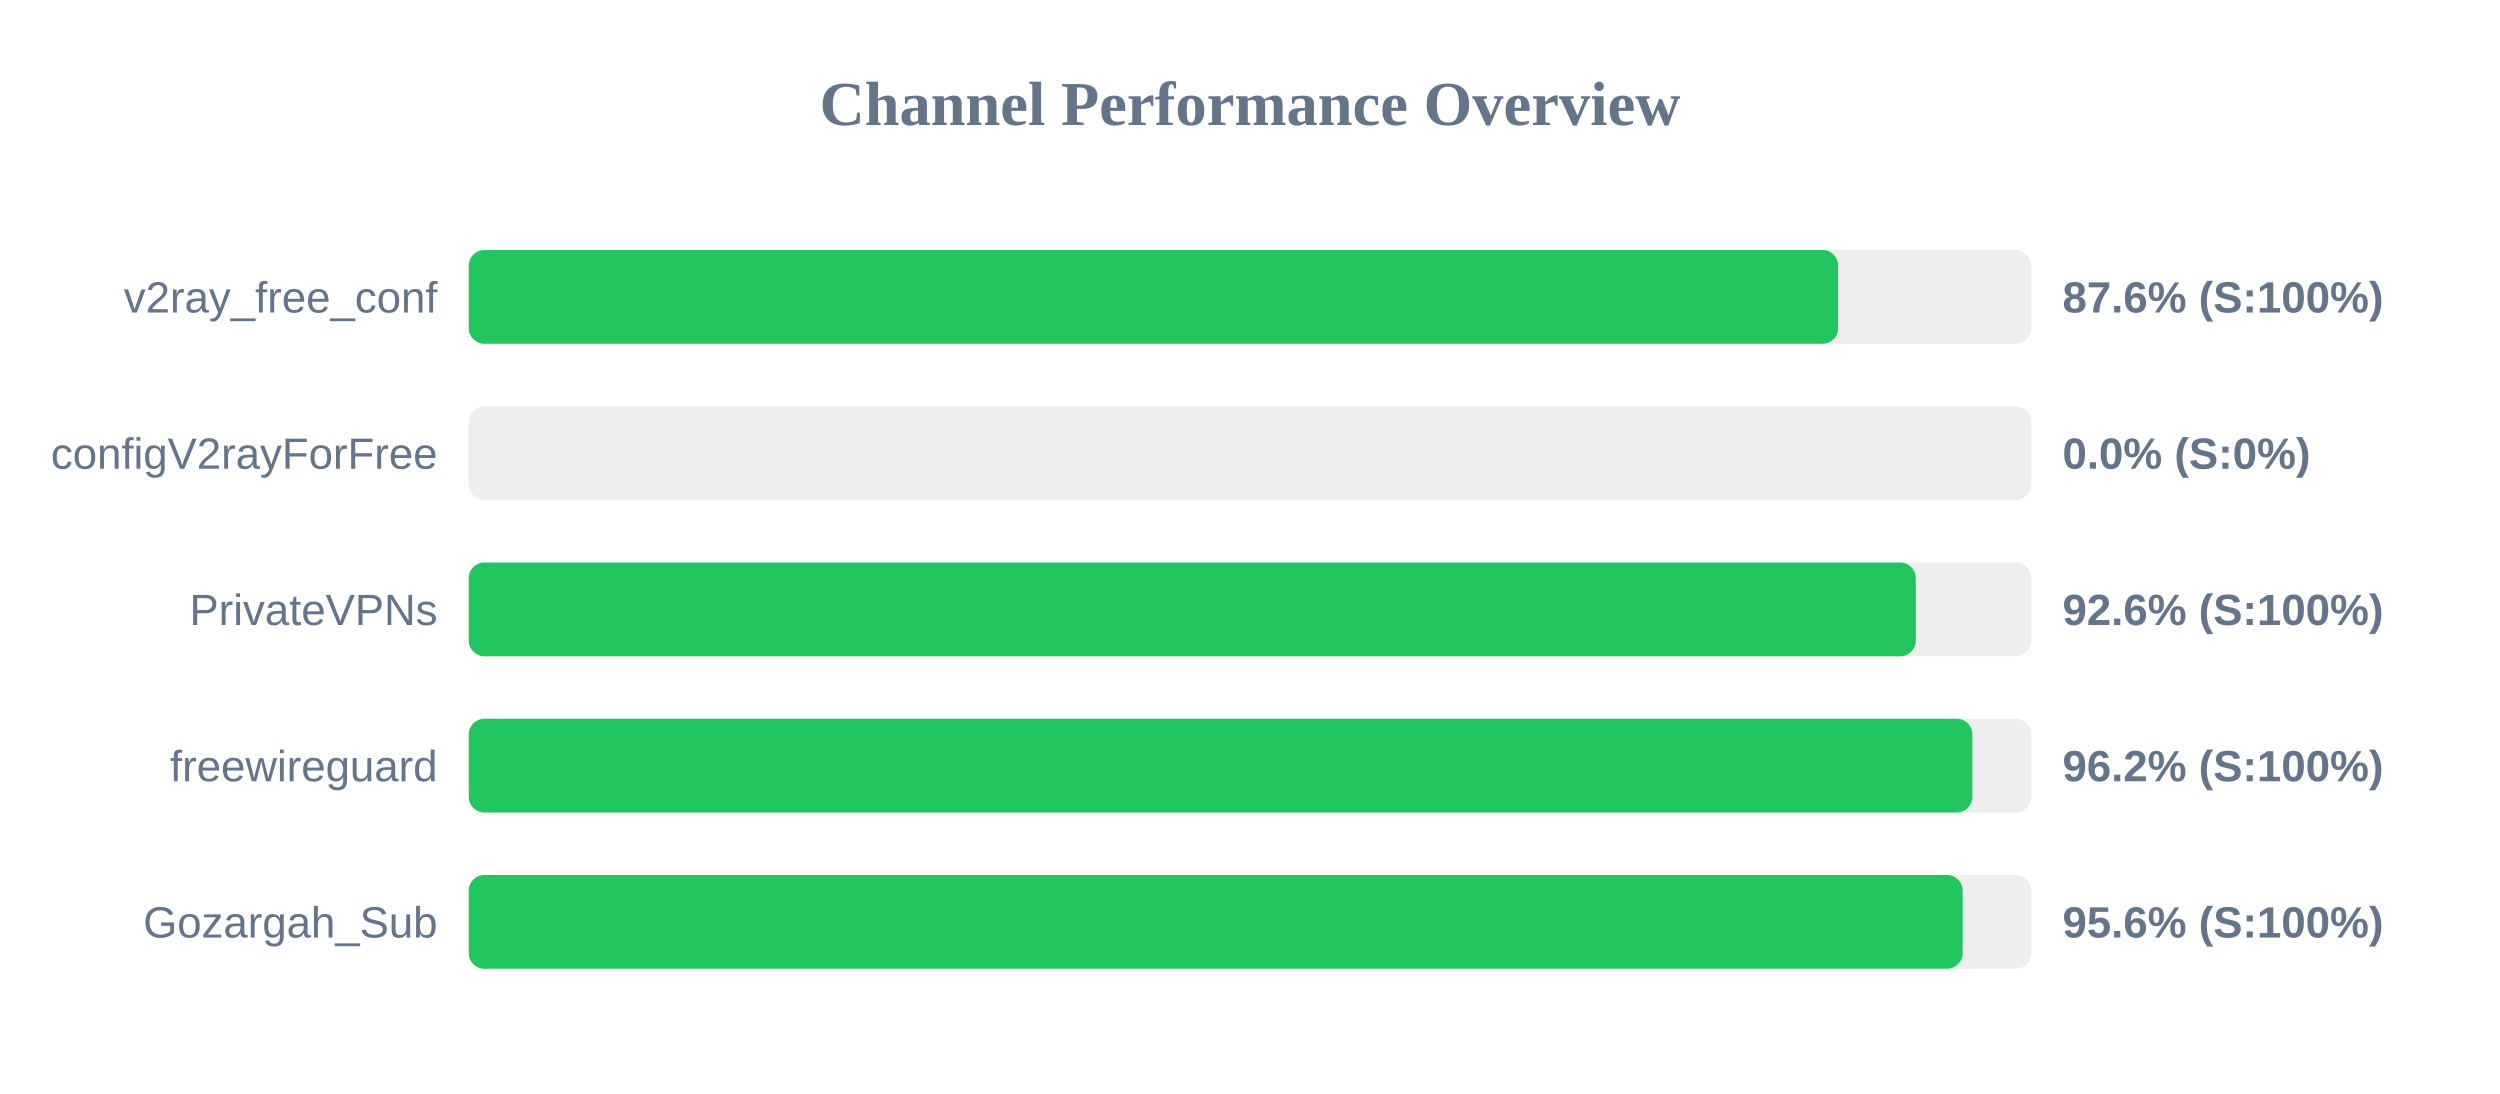
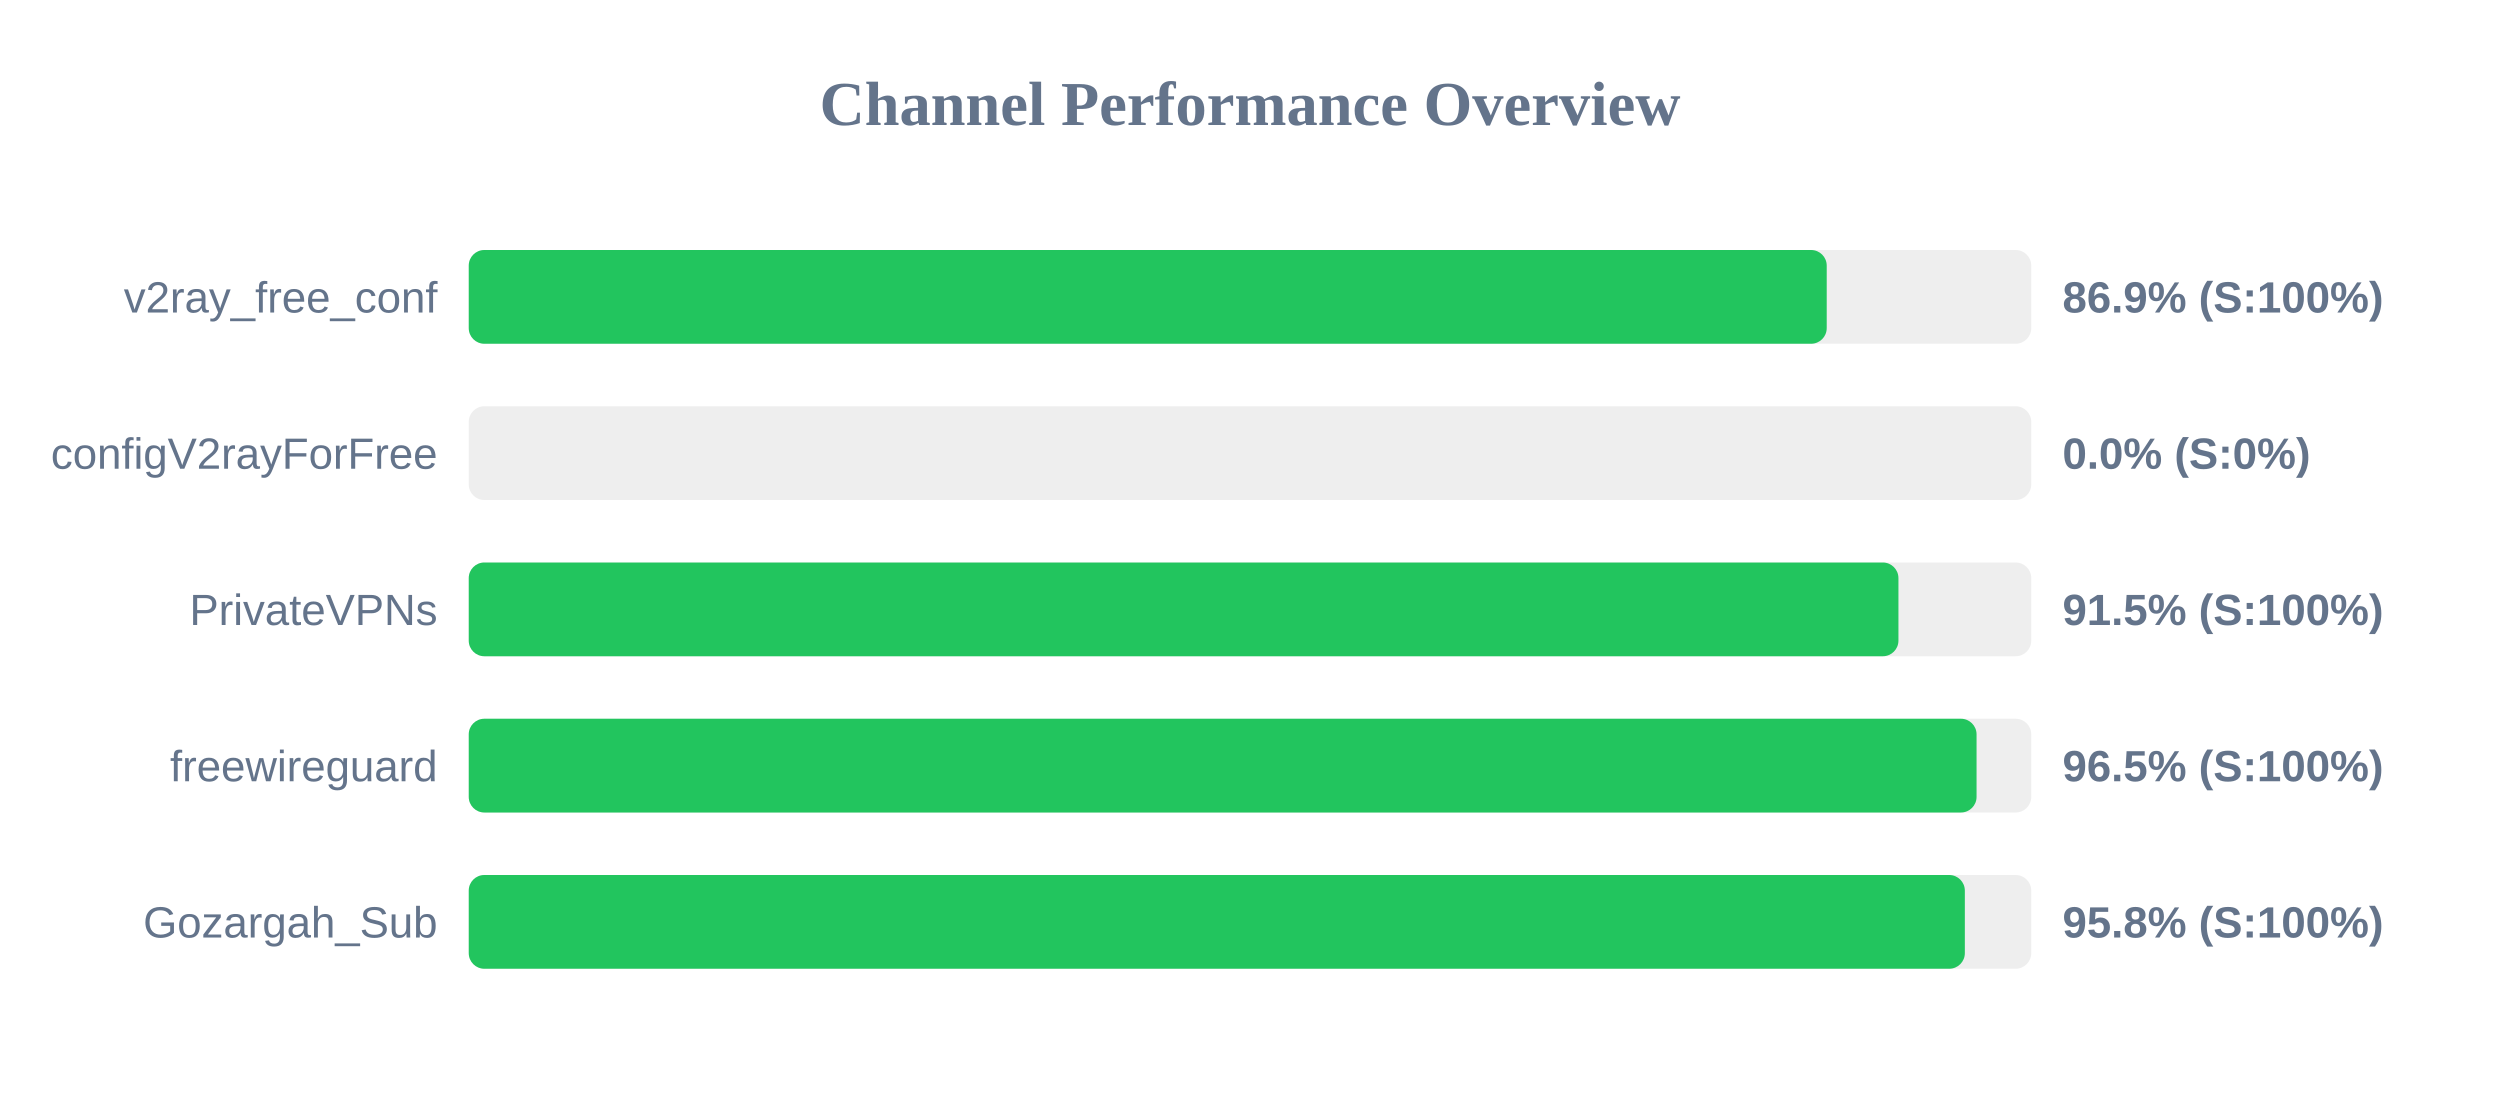
<svg xmlns="http://www.w3.org/2000/svg" width="800" height="350" version="1.1">
  <style>
        .row { font: 14px Arial; fill: #64748b; }
        .score { font: bold 14px Arial; fill: #64748b; }
    </style>
  <text x="400" y="40" text-anchor="middle" font-size="20px" font-weight="bold" fill="#64748b">Channel Performance Overview</text>
  <rect x="150" y="80" width="500" height="30" fill="#eee" rx="5" />
-   <rect x="150" y="80" width="438.2" height="30" fill="#22c55e" rx="5" />
+   <rect x="150" y="80" width="434.55" height="30" fill="#22c55e" rx="5" />
  <text x="140" y="100" text-anchor="end" class="row">v2ray_free_conf</text>
-   <text x="660" y="100" text-anchor="start" class="score">87.6% (S:100%)</text>
+   <text x="660" y="100" text-anchor="start" class="score">86.9% (S:100%)</text>
  <rect x="150" y="130" width="500" height="30" fill="#eee" rx="5" />
  <rect x="150" y="130" width="0.0" height="30" fill="#ef4444" rx="5" />
  <text x="140" y="150" text-anchor="end" class="row">configV2rayForFree</text>
  <text x="660" y="150" text-anchor="start" class="score">0.0% (S:0%)</text>
  <rect x="150" y="180" width="500" height="30" fill="#eee" rx="5" />
-   <rect x="150" y="180" width="463.05" height="30" fill="#22c55e" rx="5" />
+   <rect x="150" y="180" width="457.5" height="30" fill="#22c55e" rx="5" />
  <text x="140" y="200" text-anchor="end" class="row">PrivateVPNs</text>
-   <text x="660" y="200" text-anchor="start" class="score">92.6% (S:100%)</text>
+   <text x="660" y="200" text-anchor="start" class="score">91.5% (S:100%)</text>
  <rect x="150" y="230" width="500" height="30" fill="#eee" rx="5" />
-   <rect x="150" y="230" width="481.15" height="30" fill="#22c55e" rx="5" />
+   <rect x="150" y="230" width="482.5" height="30" fill="#22c55e" rx="5" />
  <text x="140" y="250" text-anchor="end" class="row">freewireguard</text>
-   <text x="660" y="250" text-anchor="start" class="score">96.2% (S:100%)</text>
+   <text x="660" y="250" text-anchor="start" class="score">96.5% (S:100%)</text>
  <rect x="150" y="280" width="500" height="30" fill="#eee" rx="5" />
-   <rect x="150" y="280" width="478.05" height="30" fill="#22c55e" rx="5" />
+   <rect x="150" y="280" width="478.75" height="30" fill="#22c55e" rx="5" />
  <text x="140" y="300" text-anchor="end" class="row">Gozargah_Sub</text>
-   <text x="660" y="300" text-anchor="start" class="score">95.6% (S:100%)</text>
+   <text x="660" y="300" text-anchor="start" class="score">95.8% (S:100%)</text>
</svg>
